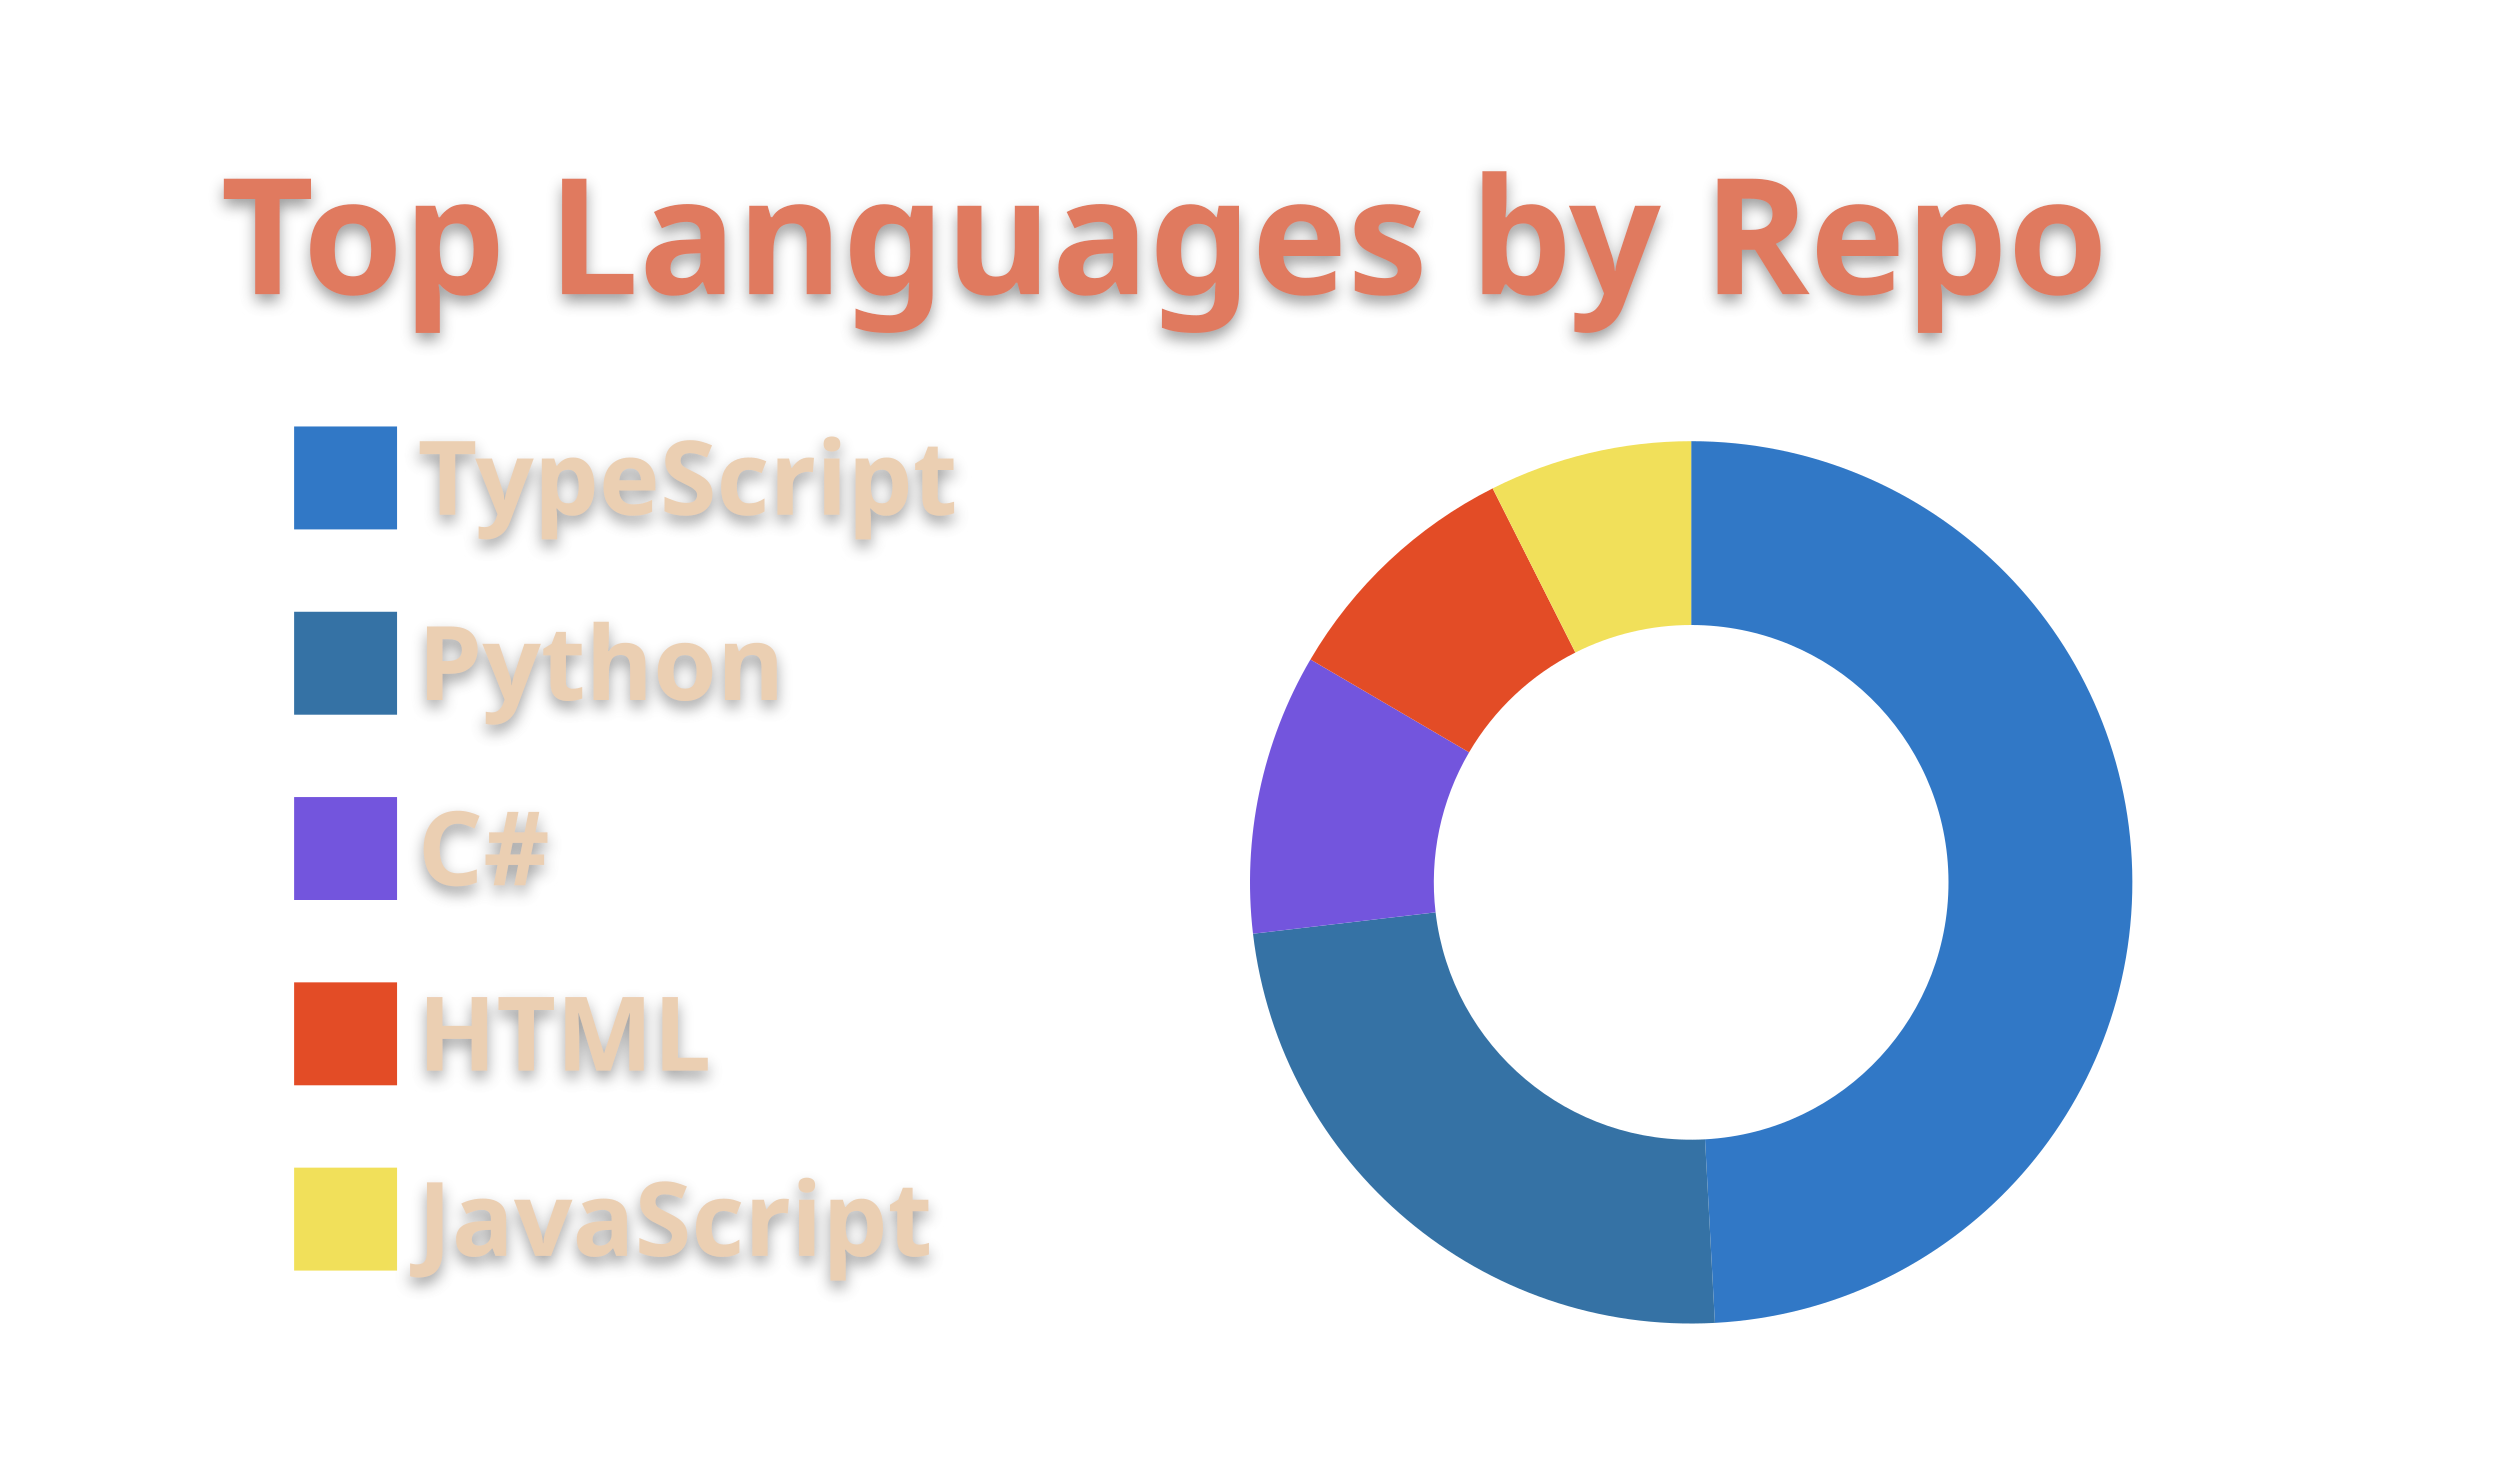
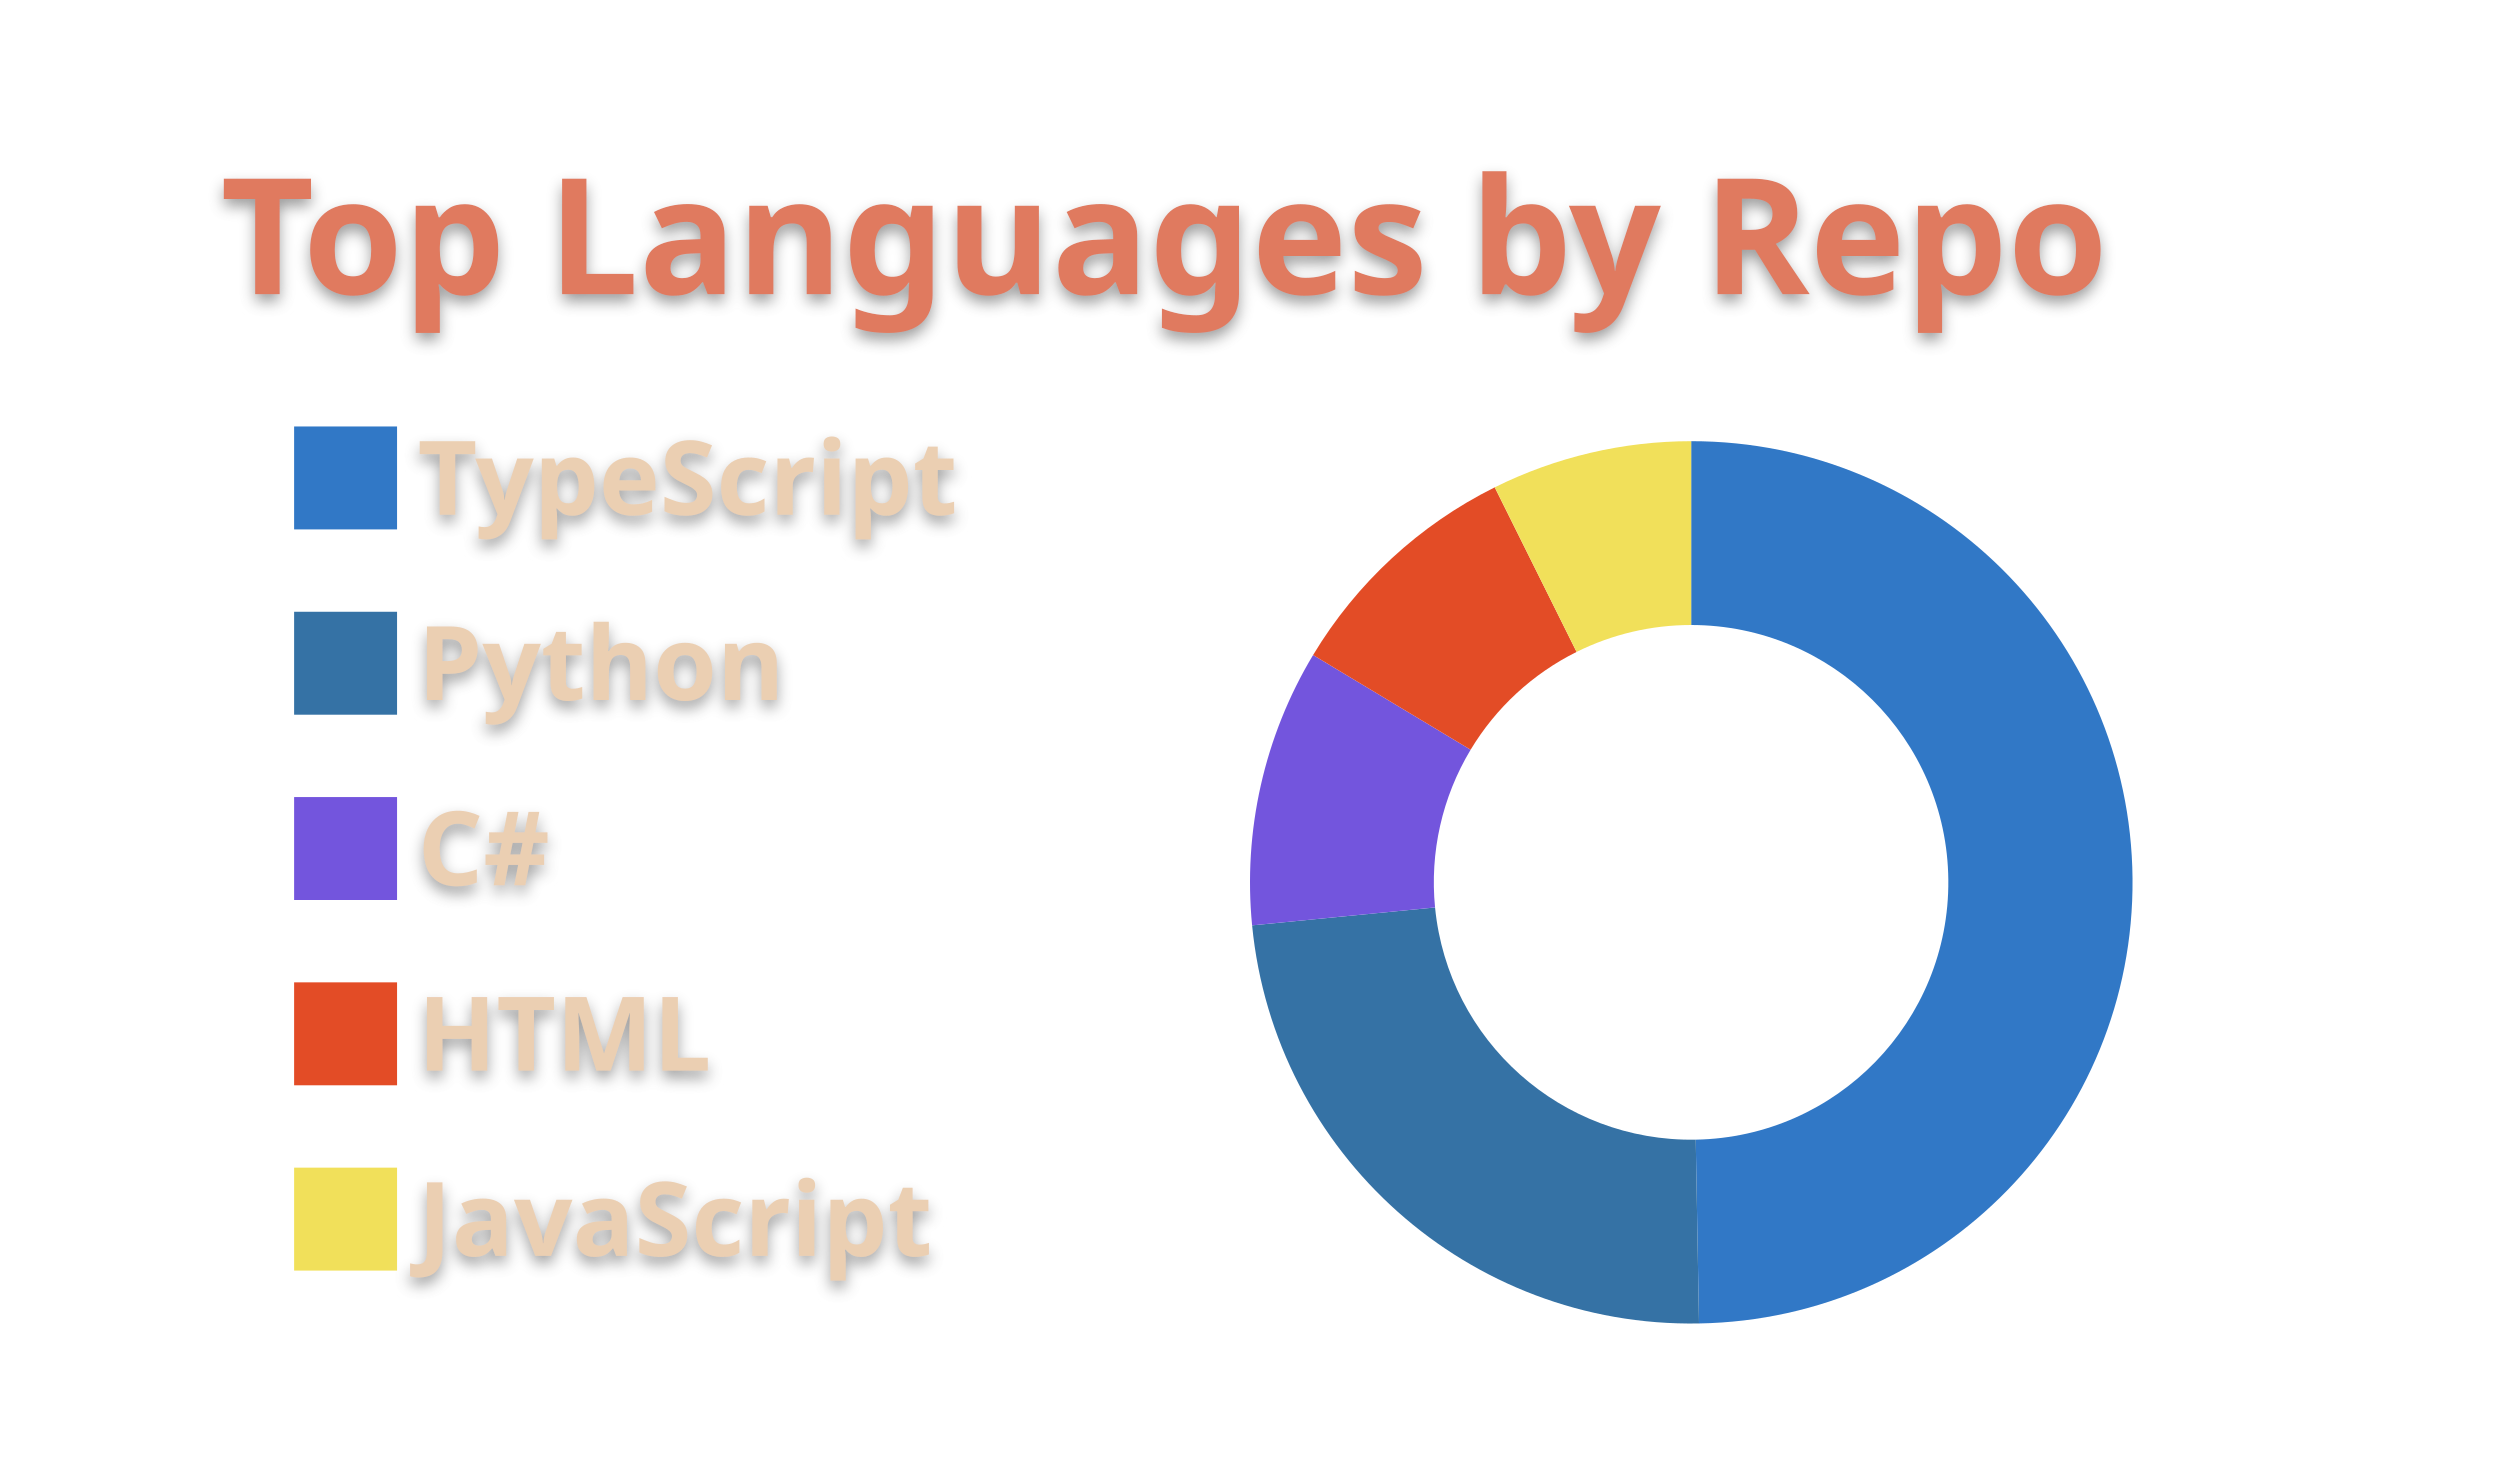
<svg xmlns="http://www.w3.org/2000/svg" width="340" height="200" viewBox="0 0 340 200">
  <style>* {
          font-family: 'Segoe UI', Ubuntu, "Helvetica Neue", Sans-Serif
        }
        text {
          font-weight: 600;
          filter: drop-shadow(0 1px 1px rgba(0, 0, 0, 0.65)) drop-shadow(0 0 1px rgba(255, 255, 255, 0.55));
        }</style>
  <g class="gpsc-root">
    <rect x="1" y="1" rx="5" ry="5" height="99%" width="99.412%" stroke="#000000" stroke-width="1" fill="#ffffff00" stroke-opacity="0" />
    <text x="30" y="40" class="gpsc-item" style="--gpsc-i: 0; font-size: 22px; fill: #e07a5f;">Top Languages by Repo</text>
    <g transform="translate(0,40)">
      <g transform="translate(40,0)">
        <rect y="18" width="14" height="14" class="gpsc-item" style="--gpsc-i: 0; stroke-width: 1px;" fill="#3178c6" stroke="#ffffff00" />
        <rect y="43.2" width="14" height="14" class="gpsc-item" style="--gpsc-i: 1; stroke-width: 1px;" fill="#3572A5" stroke="#ffffff00" />
        <rect y="68.4" width="14" height="14" class="gpsc-item" style="--gpsc-i: 2; stroke-width: 1px;" fill="#7355dd" stroke="#ffffff00" />
        <rect y="93.6" width="14" height="14" class="gpsc-item" style="--gpsc-i: 3; stroke-width: 1px;" fill="#e34c26" stroke="#ffffff00" />
        <rect y="118.8" width="14" height="14" class="gpsc-item" style="--gpsc-i: 4; stroke-width: 1px;" fill="#f1e05a" stroke="#ffffff00" />
        <text x="16.8" y="30" class="gpsc-item" style="--gpsc-i: 0; fill: #ebcfb2; font-size: 14px;">TypeScript</text>
        <text x="16.8" y="55.2" class="gpsc-item" style="--gpsc-i: 1; fill: #ebcfb2; font-size: 14px;">Python</text>
        <text x="16.8" y="80.4" class="gpsc-item" style="--gpsc-i: 2; fill: #ebcfb2; font-size: 14px;">C#</text>
        <text x="16.8" y="105.6" class="gpsc-item" style="--gpsc-i: 3; fill: #ebcfb2; font-size: 14px;">HTML</text>
        <text x="16.8" y="130.8" class="gpsc-item" style="--gpsc-i: 4; fill: #ebcfb2; font-size: 14px;">JavaScript</text>
      </g>
      <g transform="translate( 230, 80 )">
        <g class="arc" style="--gpsc-i: 0;">
-           <path d="M3.67394039744206e-15,-60A60,60,0,0,1,3.23,59.913L1.884,34.949A35,35,0,0,0,2.1431318985078682e-15,-35Z" style="fill: #3178c6; stroke-width: 2px;" stroke="#ffffff00" />
+           <path d="M3.67394039744206e-15,-60A60,60,0,0,1,1.065,59.991L0.621,34.994A35,35,0,0,0,2.1431318985078682e-15,-35Z" style="fill: #3178c6; stroke-width: 2px;" stroke="#ffffff00" />
        </g>
        <g class="arc" style="--gpsc-i: 1;">
-           <path d="M3.23,59.913A60,60,0,0,1,-59.592,6.985L-34.762,4.075A35,35,0,0,0,1.884,34.949Z" style="fill: #3572A5; stroke-width: 2px;" stroke="#ffffff00" />
+           <path d="M1.065,59.991A60,60,0,0,1,-59.714,5.848L-34.833,3.411A35,35,0,0,0,0.621,34.994Z" style="fill: #3572A5; stroke-width: 2px;" stroke="#ffffff00" />
        </g>
        <g class="arc" style="--gpsc-i: 2;">
-           <path d="M-59.592,6.985A60,60,0,0,1,-51.781,-30.31L-30.206,-17.681A35,35,0,0,0,-34.762,4.075Z" style="fill: #7355dd; stroke-width: 2px;" stroke="#ffffff00" />
+           <path d="M-59.714,5.848A60,60,0,0,1,-51.421,-30.917L-29.996,-18.035A35,35,0,0,0,-34.833,3.411Z" style="fill: #7355dd; stroke-width: 2px;" stroke="#ffffff00" />
        </g>
        <g class="arc" style="--gpsc-i: 3;">
-           <path d="M-51.781,-30.31A60,60,0,0,1,-26.999,-53.582L-15.75,-31.256A35,35,0,0,0,-30.206,-17.681Z" style="fill: #e34c26; stroke-width: 2px;" stroke="#ffffff00" />
+           <path d="M-51.421,-30.917A60,60,0,0,1,-26.716,-53.724L-15.584,-31.339A35,35,0,0,0,-29.996,-18.035Z" style="fill: #e34c26; stroke-width: 2px;" stroke="#ffffff00" />
        </g>
        <g class="arc" style="--gpsc-i: 4;">
-           <path d="M-26.999,-53.582A60,60,0,0,1,-6.431252637433369e-14,-60L-3.7515640385027985e-14,-35A35,35,0,0,0,-15.75,-31.256Z" style="fill: #f1e05a; stroke-width: 2px;" stroke="#ffffff00" />
+           <path d="M-26.716,-53.724A60,60,0,0,1,4.226888398968133e-14,-60L2.4656848993980778e-14,-35A35,35,0,0,0,-15.584,-31.339Z" style="fill: #f1e05a; stroke-width: 2px;" stroke="#ffffff00" />
        </g>
      </g>
    </g>
  </g>
</svg>
